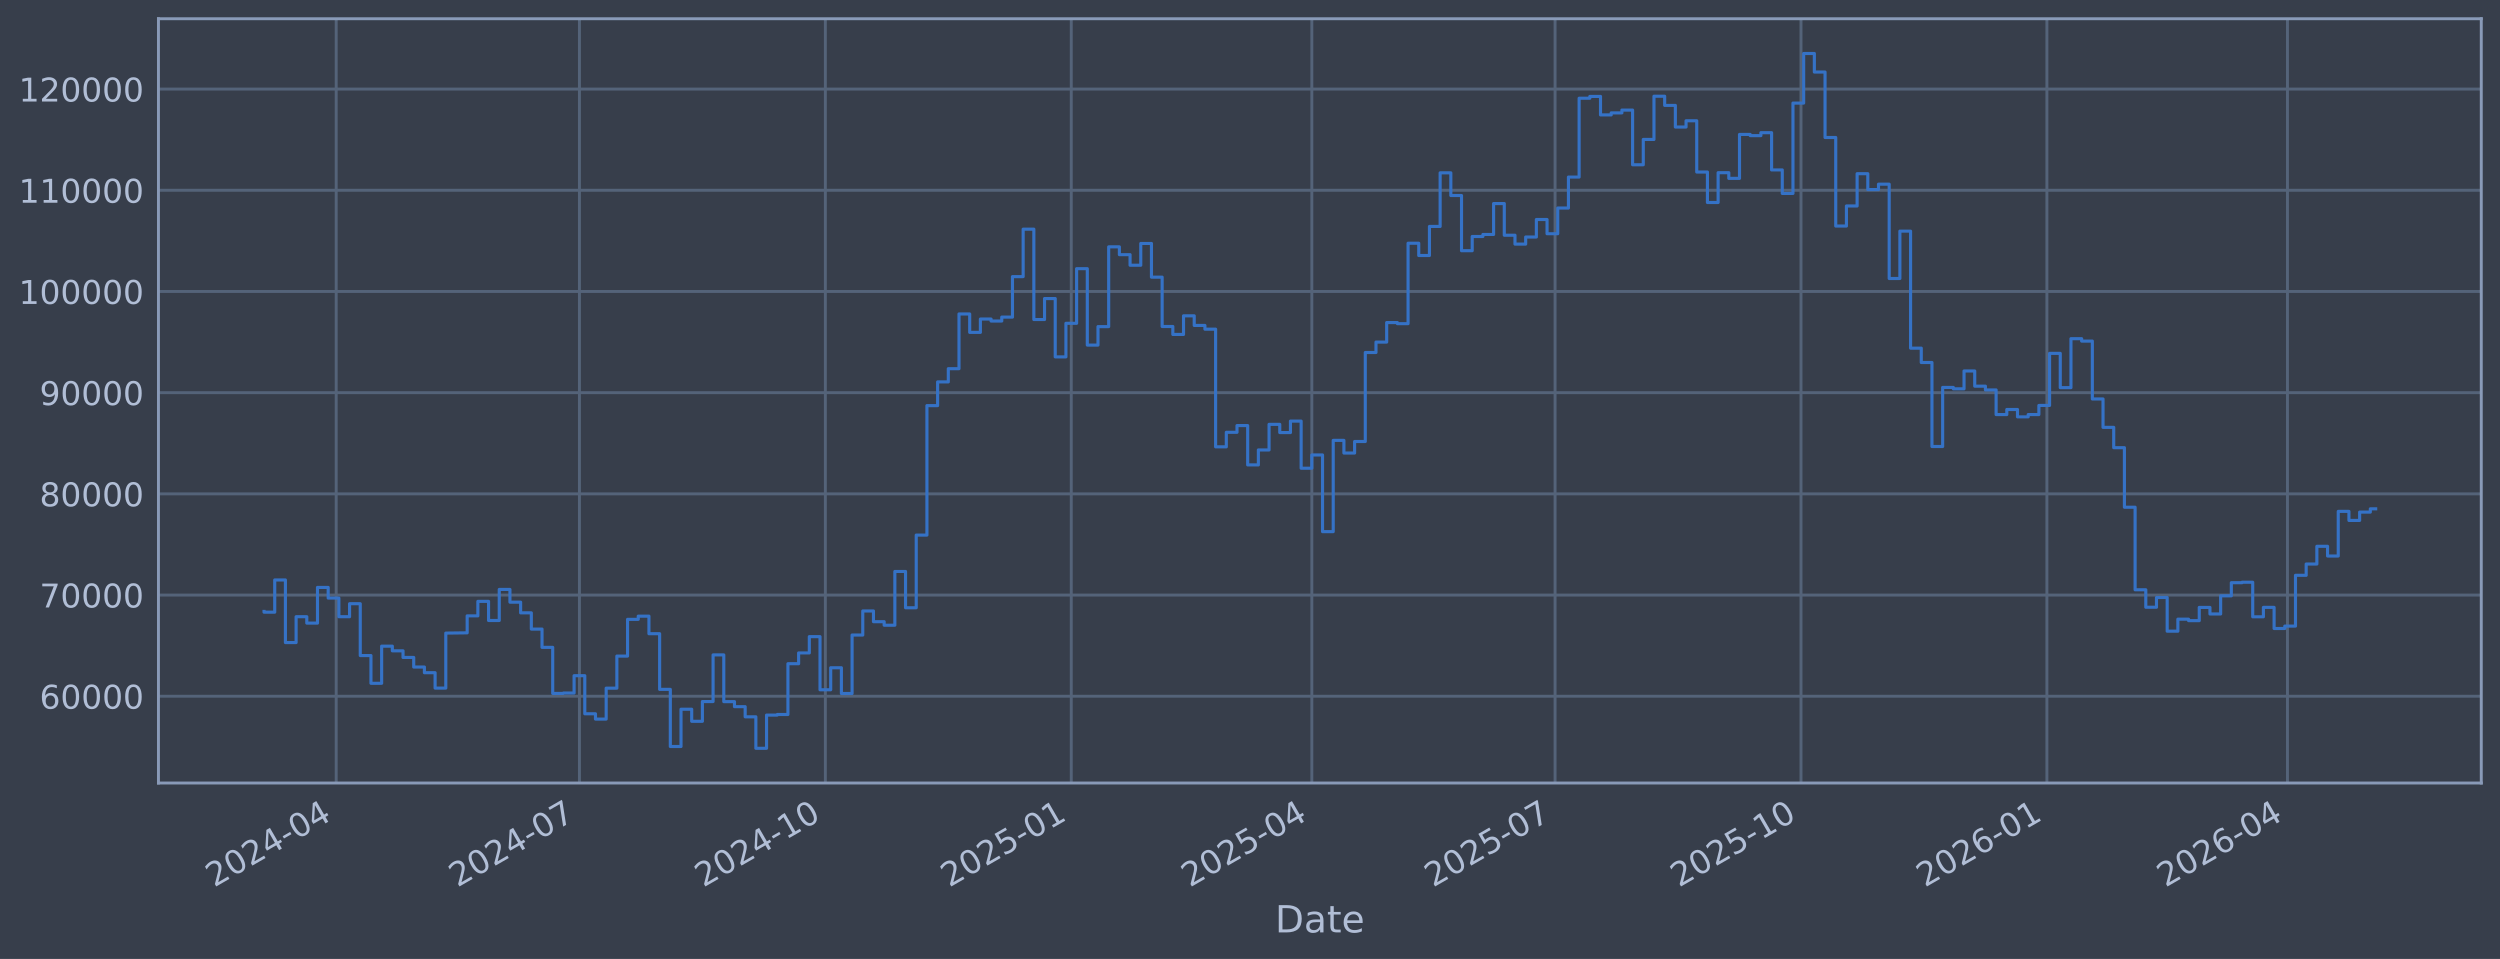
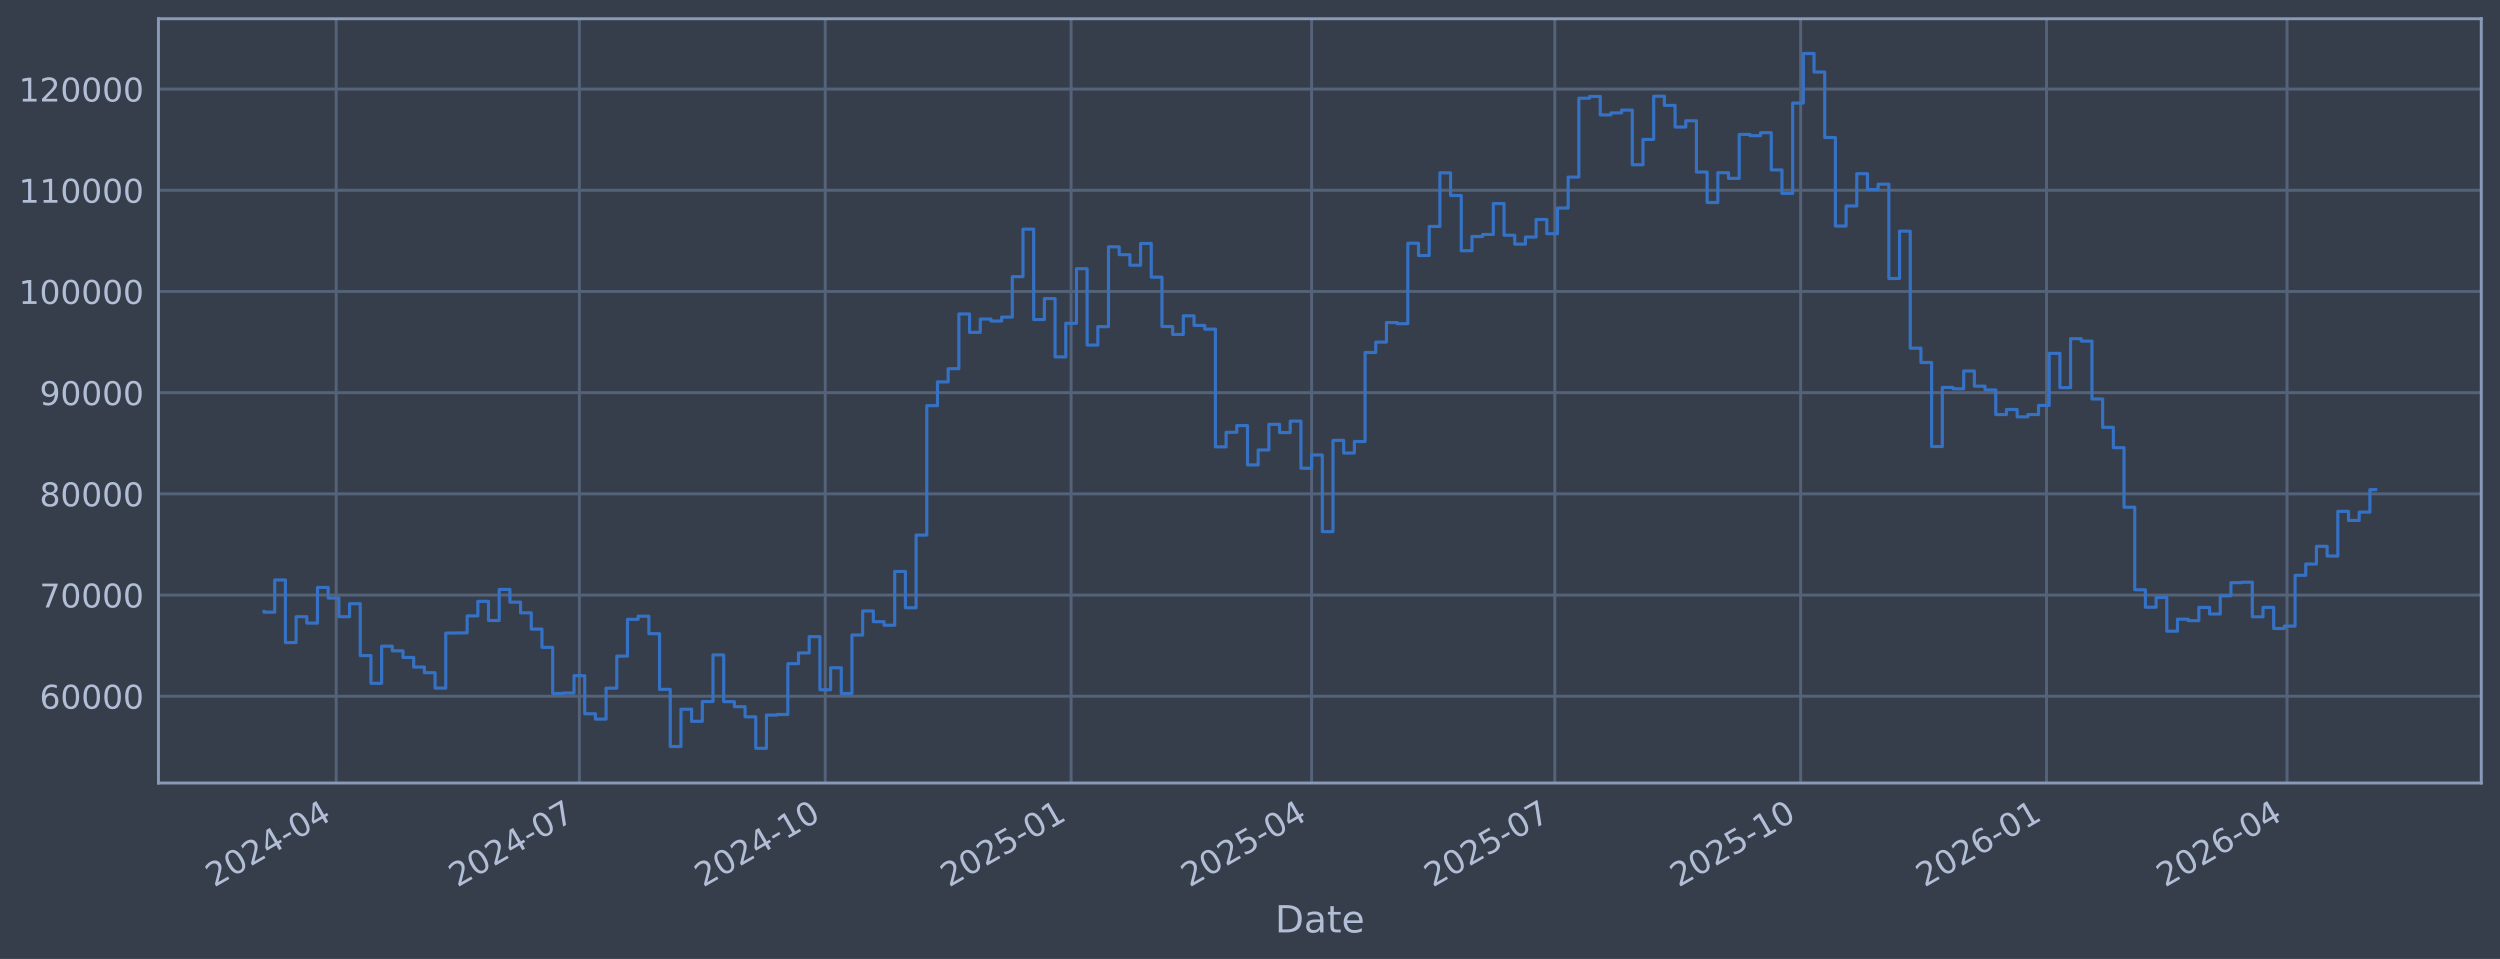
<svg xmlns="http://www.w3.org/2000/svg" xmlns:xlink="http://www.w3.org/1999/xlink" width="960.9pt" height="368.58pt" viewBox="0 0 960.9 368.58" version="1.1">
  <defs>
    <style type="text/css">*{stroke-linejoin: round; stroke-linecap: butt}</style>
  </defs>
  <g id="figure_1">
    <g id="patch_1">
      <path d="M 0 368.58  L 960.9 368.58  L 960.9 0  L 0 0  z " style="fill: #373e4b" />
    </g>
    <g id="axes_1">
      <g id="patch_2">
        <path d="M 60.901 300.96  L 953.701 300.96  L 953.701 7.2  L 60.901 7.2  z " style="fill: #373e4b" />
      </g>
      <g id="matplotlib.axis_1">
        <g id="xtick_1">
          <g id="line2d_1">
-             <path d="M 129.222 300.96  L 129.222 7.2  " clip-path="url(#pebb89514cd)" style="fill: none; stroke: #546379; stroke-width: 1.12; stroke-linecap: square" />
+             <path d="M 129.216 300.96  L 129.216 7.2  " clip-path="url(#p7b67bc33d7)" style="fill: none; stroke: #546379; stroke-width: 1.12; stroke-linecap: square" />
          </g>
          <g id="line2d_2" />
          <g id="text_1">
-             <g style="fill: #b1bed6" transform="translate(82.3183 341.1745) rotate(-30) scale(0.126 -0.126)">
+             <g style="fill: #b1bed6" transform="translate(82.31253 341.1745) rotate(-30) scale(0.126 -0.126)">
              <defs>
                <path id="DejaVuSans-32" d="M 1228 531  L 3431 531  L 3431 0  L 469 0  L 469 531  Q 828 903 1448 1529  Q 2069 2156 2228 2338  Q 2531 2678 2651 2914  Q 2772 3150 2772 3378  Q 2772 3750 2511 3984  Q 2250 4219 1831 4219  Q 1534 4219 1204 4116  Q 875 4013 500 3803  L 500 4441  Q 881 4594 1212 4672  Q 1544 4750 1819 4750  Q 2544 4750 2975 4387  Q 3406 4025 3406 3419  Q 3406 3131 3298 2873  Q 3191 2616 2906 2266  Q 2828 2175 2409 1742  Q 1991 1309 1228 531  z " transform="scale(0.015625)" />
                <path id="DejaVuSans-30" d="M 2034 4250  Q 1547 4250 1301 3770  Q 1056 3291 1056 2328  Q 1056 1369 1301 889  Q 1547 409 2034 409  Q 2525 409 2770 889  Q 3016 1369 3016 2328  Q 3016 3291 2770 3770  Q 2525 4250 2034 4250  z M 2034 4750  Q 2819 4750 3233 4129  Q 3647 3509 3647 2328  Q 3647 1150 3233 529  Q 2819 -91 2034 -91  Q 1250 -91 836 529  Q 422 1150 422 2328  Q 422 3509 836 4129  Q 1250 4750 2034 4750  z " transform="scale(0.015625)" />
                <path id="DejaVuSans-34" d="M 2419 4116  L 825 1625  L 2419 1625  L 2419 4116  z M 2253 4666  L 3047 4666  L 3047 1625  L 3713 1625  L 3713 1100  L 3047 1100  L 3047 0  L 2419 0  L 2419 1100  L 313 1100  L 313 1709  L 2253 4666  z " transform="scale(0.015625)" />
                <path id="DejaVuSans-2d" d="M 313 2009  L 1997 2009  L 1997 1497  L 313 1497  L 313 2009  z " transform="scale(0.015625)" />
              </defs>
              <use xlink:href="#DejaVuSans-32" />
              <use xlink:href="#DejaVuSans-30" transform="translate(63.62305 0)" />
              <use xlink:href="#DejaVuSans-32" transform="translate(127.2461 0)" />
              <use xlink:href="#DejaVuSans-34" transform="translate(190.8691 0)" />
              <use xlink:href="#DejaVuSans-2d" transform="translate(254.4922 0)" />
              <use xlink:href="#DejaVuSans-30" transform="translate(290.5762 0)" />
              <use xlink:href="#DejaVuSans-34" transform="translate(354.1992 0)" />
            </g>
          </g>
        </g>
        <g id="xtick_2">
          <g id="line2d_3">
-             <path d="M 222.713 300.96  L 222.713 7.2  " clip-path="url(#pebb89514cd)" style="fill: none; stroke: #546379; stroke-width: 1.12; stroke-linecap: square" />
+             <path d="M 222.688 300.96  L 222.688 7.2  " clip-path="url(#p7b67bc33d7)" style="fill: none; stroke: #546379; stroke-width: 1.12; stroke-linecap: square" />
          </g>
          <g id="line2d_4" />
          <g id="text_2">
-             <g style="fill: #b1bed6" transform="translate(175.8099 341.1745) rotate(-30) scale(0.126 -0.126)">
+             <g style="fill: #b1bed6" transform="translate(175.7846 341.1745) rotate(-30) scale(0.126 -0.126)">
              <defs>
                <path id="DejaVuSans-37" d="M 525 4666  L 3525 4666  L 3525 4397  L 1831 0  L 1172 0  L 2766 4134  L 525 4134  L 525 4666  z " transform="scale(0.015625)" />
              </defs>
              <use xlink:href="#DejaVuSans-32" />
              <use xlink:href="#DejaVuSans-30" transform="translate(63.62305 0)" />
              <use xlink:href="#DejaVuSans-32" transform="translate(127.2461 0)" />
              <use xlink:href="#DejaVuSans-34" transform="translate(190.8691 0)" />
              <use xlink:href="#DejaVuSans-2d" transform="translate(254.4922 0)" />
              <use xlink:href="#DejaVuSans-30" transform="translate(290.5762 0)" />
              <use xlink:href="#DejaVuSans-37" transform="translate(354.1992 0)" />
            </g>
          </g>
        </g>
        <g id="xtick_3">
          <g id="line2d_5">
-             <path d="M 317.232 300.96  L 317.232 7.2  " clip-path="url(#pebb89514cd)" style="fill: none; stroke: #546379; stroke-width: 1.12; stroke-linecap: square" />
+             <path d="M 317.187 300.96  L 317.187 7.2  " clip-path="url(#p7b67bc33d7)" style="fill: none; stroke: #546379; stroke-width: 1.12; stroke-linecap: square" />
          </g>
          <g id="line2d_6" />
          <g id="text_3">
-             <g style="fill: #b1bed6" transform="translate(270.3288 341.1745) rotate(-30) scale(0.126 -0.126)">
+             <g style="fill: #b1bed6" transform="translate(270.2839 341.1745) rotate(-30) scale(0.126 -0.126)">
              <defs>
                <path id="DejaVuSans-31" d="M 794 531  L 1825 531  L 1825 4091  L 703 3866  L 703 4441  L 1819 4666  L 2450 4666  L 2450 531  L 3481 531  L 3481 0  L 794 0  L 794 531  z " transform="scale(0.015625)" />
              </defs>
              <use xlink:href="#DejaVuSans-32" />
              <use xlink:href="#DejaVuSans-30" transform="translate(63.62305 0)" />
              <use xlink:href="#DejaVuSans-32" transform="translate(127.2461 0)" />
              <use xlink:href="#DejaVuSans-34" transform="translate(190.8691 0)" />
              <use xlink:href="#DejaVuSans-2d" transform="translate(254.4922 0)" />
              <use xlink:href="#DejaVuSans-31" transform="translate(290.5762 0)" />
              <use xlink:href="#DejaVuSans-30" transform="translate(354.1992 0)" />
            </g>
          </g>
        </g>
        <g id="xtick_4">
          <g id="line2d_7">
-             <path d="M 411.751 300.96  L 411.751 7.2  " clip-path="url(#pebb89514cd)" style="fill: none; stroke: #546379; stroke-width: 1.12; stroke-linecap: square" />
+             <path d="M 411.686 300.96  L 411.686 7.2  " clip-path="url(#p7b67bc33d7)" style="fill: none; stroke: #546379; stroke-width: 1.12; stroke-linecap: square" />
          </g>
          <g id="line2d_8" />
          <g id="text_4">
-             <g style="fill: #b1bed6" transform="translate(364.8478 341.1745) rotate(-30) scale(0.126 -0.126)">
+             <g style="fill: #b1bed6" transform="translate(364.7832 341.1745) rotate(-30) scale(0.126 -0.126)">
              <defs>
                <path id="DejaVuSans-35" d="M 691 4666  L 3169 4666  L 3169 4134  L 1269 4134  L 1269 2991  Q 1406 3038 1543 3061  Q 1681 3084 1819 3084  Q 2600 3084 3056 2656  Q 3513 2228 3513 1497  Q 3513 744 3044 326  Q 2575 -91 1722 -91  Q 1428 -91 1123 -41  Q 819 9 494 109  L 494 744  Q 775 591 1075 516  Q 1375 441 1709 441  Q 2250 441 2565 725  Q 2881 1009 2881 1497  Q 2881 1984 2565 2268  Q 2250 2553 1709 2553  Q 1456 2553 1204 2497  Q 953 2441 691 2322  L 691 4666  z " transform="scale(0.015625)" />
              </defs>
              <use xlink:href="#DejaVuSans-32" />
              <use xlink:href="#DejaVuSans-30" transform="translate(63.62305 0)" />
              <use xlink:href="#DejaVuSans-32" transform="translate(127.2461 0)" />
              <use xlink:href="#DejaVuSans-35" transform="translate(190.8691 0)" />
              <use xlink:href="#DejaVuSans-2d" transform="translate(254.4922 0)" />
              <use xlink:href="#DejaVuSans-30" transform="translate(290.5762 0)" />
              <use xlink:href="#DejaVuSans-31" transform="translate(354.1992 0)" />
            </g>
          </g>
        </g>
        <g id="xtick_5">
          <g id="line2d_9">
-             <path d="M 504.215 300.96  L 504.215 7.2  " clip-path="url(#pebb89514cd)" style="fill: none; stroke: #546379; stroke-width: 1.12; stroke-linecap: square" />
+             <path d="M 504.131 300.96  L 504.131 7.2  " clip-path="url(#p7b67bc33d7)" style="fill: none; stroke: #546379; stroke-width: 1.12; stroke-linecap: square" />
          </g>
          <g id="line2d_10" />
          <g id="text_5">
-             <g style="fill: #b1bed6" transform="translate(457.3119 341.1745) rotate(-30) scale(0.126 -0.126)">
+             <g style="fill: #b1bed6" transform="translate(457.2281 341.1745) rotate(-30) scale(0.126 -0.126)">
              <use xlink:href="#DejaVuSans-32" />
              <use xlink:href="#DejaVuSans-30" transform="translate(63.62305 0)" />
              <use xlink:href="#DejaVuSans-32" transform="translate(127.2461 0)" />
              <use xlink:href="#DejaVuSans-35" transform="translate(190.8691 0)" />
              <use xlink:href="#DejaVuSans-2d" transform="translate(254.4922 0)" />
              <use xlink:href="#DejaVuSans-30" transform="translate(290.5762 0)" />
              <use xlink:href="#DejaVuSans-34" transform="translate(354.1992 0)" />
            </g>
          </g>
        </g>
        <g id="xtick_6">
          <g id="line2d_11">
-             <path d="M 597.707 300.96  L 597.707 7.2  " clip-path="url(#pebb89514cd)" style="fill: none; stroke: #546379; stroke-width: 1.12; stroke-linecap: square" />
+             <path d="M 597.604 300.96  L 597.604 7.2  " clip-path="url(#p7b67bc33d7)" style="fill: none; stroke: #546379; stroke-width: 1.12; stroke-linecap: square" />
          </g>
          <g id="line2d_12" />
          <g id="text_6">
-             <g style="fill: #b1bed6" transform="translate(550.8035 341.1745) rotate(-30) scale(0.126 -0.126)">
+             <g style="fill: #b1bed6" transform="translate(550.7002 341.1745) rotate(-30) scale(0.126 -0.126)">
              <use xlink:href="#DejaVuSans-32" />
              <use xlink:href="#DejaVuSans-30" transform="translate(63.62305 0)" />
              <use xlink:href="#DejaVuSans-32" transform="translate(127.2461 0)" />
              <use xlink:href="#DejaVuSans-35" transform="translate(190.8691 0)" />
              <use xlink:href="#DejaVuSans-2d" transform="translate(254.4922 0)" />
              <use xlink:href="#DejaVuSans-30" transform="translate(290.5762 0)" />
              <use xlink:href="#DejaVuSans-37" transform="translate(354.1992 0)" />
            </g>
          </g>
        </g>
        <g id="xtick_7">
          <g id="line2d_13">
-             <path d="M 692.226 300.96  L 692.226 7.2  " clip-path="url(#pebb89514cd)" style="fill: none; stroke: #546379; stroke-width: 1.12; stroke-linecap: square" />
+             <path d="M 692.103 300.96  L 692.103 7.2  " clip-path="url(#p7b67bc33d7)" style="fill: none; stroke: #546379; stroke-width: 1.12; stroke-linecap: square" />
          </g>
          <g id="line2d_14" />
          <g id="text_7">
-             <g style="fill: #b1bed6" transform="translate(645.3225 341.1745) rotate(-30) scale(0.126 -0.126)">
+             <g style="fill: #b1bed6" transform="translate(645.1995 341.1745) rotate(-30) scale(0.126 -0.126)">
              <use xlink:href="#DejaVuSans-32" />
              <use xlink:href="#DejaVuSans-30" transform="translate(63.62305 0)" />
              <use xlink:href="#DejaVuSans-32" transform="translate(127.2461 0)" />
              <use xlink:href="#DejaVuSans-35" transform="translate(190.8691 0)" />
              <use xlink:href="#DejaVuSans-2d" transform="translate(254.4922 0)" />
              <use xlink:href="#DejaVuSans-31" transform="translate(290.5762 0)" />
              <use xlink:href="#DejaVuSans-30" transform="translate(354.1992 0)" />
            </g>
          </g>
        </g>
        <g id="xtick_8">
          <g id="line2d_15">
-             <path d="M 786.745 300.96  L 786.745 7.2  " clip-path="url(#pebb89514cd)" style="fill: none; stroke: #546379; stroke-width: 1.12; stroke-linecap: square" />
+             <path d="M 786.602 300.96  L 786.602 7.2  " clip-path="url(#p7b67bc33d7)" style="fill: none; stroke: #546379; stroke-width: 1.12; stroke-linecap: square" />
          </g>
          <g id="line2d_16" />
          <g id="text_8">
-             <g style="fill: #b1bed6" transform="translate(739.8414 341.1745) rotate(-30) scale(0.126 -0.126)">
+             <g style="fill: #b1bed6" transform="translate(739.6988 341.1745) rotate(-30) scale(0.126 -0.126)">
              <defs>
                <path id="DejaVuSans-36" d="M 2113 2584  Q 1688 2584 1439 2293  Q 1191 2003 1191 1497  Q 1191 994 1439 701  Q 1688 409 2113 409  Q 2538 409 2786 701  Q 3034 994 3034 1497  Q 3034 2003 2786 2293  Q 2538 2584 2113 2584  z M 3366 4563  L 3366 3988  Q 3128 4100 2886 4159  Q 2644 4219 2406 4219  Q 1781 4219 1451 3797  Q 1122 3375 1075 2522  Q 1259 2794 1537 2939  Q 1816 3084 2150 3084  Q 2853 3084 3261 2657  Q 3669 2231 3669 1497  Q 3669 778 3244 343  Q 2819 -91 2113 -91  Q 1303 -91 875 529  Q 447 1150 447 2328  Q 447 3434 972 4092  Q 1497 4750 2381 4750  Q 2619 4750 2861 4703  Q 3103 4656 3366 4563  z " transform="scale(0.015625)" />
              </defs>
              <use xlink:href="#DejaVuSans-32" />
              <use xlink:href="#DejaVuSans-30" transform="translate(63.62305 0)" />
              <use xlink:href="#DejaVuSans-32" transform="translate(127.2461 0)" />
              <use xlink:href="#DejaVuSans-36" transform="translate(190.8691 0)" />
              <use xlink:href="#DejaVuSans-2d" transform="translate(254.4922 0)" />
              <use xlink:href="#DejaVuSans-30" transform="translate(290.5762 0)" />
              <use xlink:href="#DejaVuSans-31" transform="translate(354.1992 0)" />
            </g>
          </g>
        </g>
        <g id="xtick_9">
          <g id="line2d_17">
-             <path d="M 879.209 300.96  L 879.209 7.2  " clip-path="url(#pebb89514cd)" style="fill: none; stroke: #546379; stroke-width: 1.12; stroke-linecap: square" />
+             <path d="M 879.047 300.96  L 879.047 7.2  " clip-path="url(#p7b67bc33d7)" style="fill: none; stroke: #546379; stroke-width: 1.12; stroke-linecap: square" />
          </g>
          <g id="line2d_18" />
          <g id="text_9">
-             <g style="fill: #b1bed6" transform="translate(832.3056 341.1745) rotate(-30) scale(0.126 -0.126)">
+             <g style="fill: #b1bed6" transform="translate(832.1437 341.1745) rotate(-30) scale(0.126 -0.126)">
              <use xlink:href="#DejaVuSans-32" />
              <use xlink:href="#DejaVuSans-30" transform="translate(63.62305 0)" />
              <use xlink:href="#DejaVuSans-32" transform="translate(127.2461 0)" />
              <use xlink:href="#DejaVuSans-36" transform="translate(190.8691 0)" />
              <use xlink:href="#DejaVuSans-2d" transform="translate(254.4922 0)" />
              <use xlink:href="#DejaVuSans-30" transform="translate(290.5762 0)" />
              <use xlink:href="#DejaVuSans-34" transform="translate(354.1992 0)" />
            </g>
          </g>
        </g>
        <g id="text_10">
          <g style="fill: #b1bed6" transform="translate(490.0914 358.3856) scale(0.144 -0.144)">
            <defs>
              <path id="DejaVuSans-44" d="M 1259 4147  L 1259 519  L 2022 519  Q 2988 519 3436 956  Q 3884 1394 3884 2338  Q 3884 3275 3436 3711  Q 2988 4147 2022 4147  L 1259 4147  z M 628 4666  L 1925 4666  Q 3281 4666 3915 4102  Q 4550 3538 4550 2338  Q 4550 1131 3912 565  Q 3275 0 1925 0  L 628 0  L 628 4666  z " transform="scale(0.015625)" />
              <path id="DejaVuSans-61" d="M 2194 1759  Q 1497 1759 1228 1600  Q 959 1441 959 1056  Q 959 750 1161 570  Q 1363 391 1709 391  Q 2188 391 2477 730  Q 2766 1069 2766 1631  L 2766 1759  L 2194 1759  z M 3341 1997  L 3341 0  L 2766 0  L 2766 531  Q 2569 213 2275 61  Q 1981 -91 1556 -91  Q 1019 -91 701 211  Q 384 513 384 1019  Q 384 1609 779 1909  Q 1175 2209 1959 2209  L 2766 2209  L 2766 2266  Q 2766 2663 2505 2880  Q 2244 3097 1772 3097  Q 1472 3097 1187 3025  Q 903 2953 641 2809  L 641 3341  Q 956 3463 1253 3523  Q 1550 3584 1831 3584  Q 2591 3584 2966 3190  Q 3341 2797 3341 1997  z " transform="scale(0.015625)" />
              <path id="DejaVuSans-74" d="M 1172 4494  L 1172 3500  L 2356 3500  L 2356 3053  L 1172 3053  L 1172 1153  Q 1172 725 1289 603  Q 1406 481 1766 481  L 2356 481  L 2356 0  L 1766 0  Q 1100 0 847 248  Q 594 497 594 1153  L 594 3053  L 172 3053  L 172 3500  L 594 3500  L 594 4494  L 1172 4494  z " transform="scale(0.015625)" />
              <path id="DejaVuSans-65" d="M 3597 1894  L 3597 1613  L 953 1613  Q 991 1019 1311 708  Q 1631 397 2203 397  Q 2534 397 2845 478  Q 3156 559 3463 722  L 3463 178  Q 3153 47 2828 -22  Q 2503 -91 2169 -91  Q 1331 -91 842 396  Q 353 884 353 1716  Q 353 2575 817 3079  Q 1281 3584 2069 3584  Q 2775 3584 3186 3129  Q 3597 2675 3597 1894  z M 3022 2063  Q 3016 2534 2758 2815  Q 2500 3097 2075 3097  Q 1594 3097 1305 2825  Q 1016 2553 972 2059  L 3022 2063  z " transform="scale(0.015625)" />
            </defs>
            <use xlink:href="#DejaVuSans-44" />
            <use xlink:href="#DejaVuSans-61" transform="translate(77.00195 0)" />
            <use xlink:href="#DejaVuSans-74" transform="translate(138.2812 0)" />
            <use xlink:href="#DejaVuSans-65" transform="translate(177.4902 0)" />
          </g>
        </g>
      </g>
      <g id="matplotlib.axis_2">
        <g id="ytick_1">
          <g id="line2d_19">
-             <path d="M 60.901 267.605  L 953.701 267.605  " clip-path="url(#pebb89514cd)" style="fill: none; stroke: #546379; stroke-width: 1.12; stroke-linecap: square" />
+             <path d="M 60.901 267.605  L 953.701 267.605  " clip-path="url(#p7b67bc33d7)" style="fill: none; stroke: #546379; stroke-width: 1.12; stroke-linecap: square" />
          </g>
          <g id="line2d_20" />
          <g id="text_11">
            <g style="fill: #b1bed6" transform="translate(15.21675 272.3918) scale(0.126 -0.126)">
              <use xlink:href="#DejaVuSans-36" />
              <use xlink:href="#DejaVuSans-30" transform="translate(63.62305 0)" />
              <use xlink:href="#DejaVuSans-30" transform="translate(127.2461 0)" />
              <use xlink:href="#DejaVuSans-30" transform="translate(190.8691 0)" />
              <use xlink:href="#DejaVuSans-30" transform="translate(254.4922 0)" />
            </g>
          </g>
        </g>
        <g id="ytick_2">
          <g id="line2d_21">
-             <path d="M 60.901 228.711  L 953.701 228.711  " clip-path="url(#pebb89514cd)" style="fill: none; stroke: #546379; stroke-width: 1.12; stroke-linecap: square" />
+             <path d="M 60.901 228.711  L 953.701 228.711  " clip-path="url(#p7b67bc33d7)" style="fill: none; stroke: #546379; stroke-width: 1.12; stroke-linecap: square" />
          </g>
          <g id="line2d_22" />
          <g id="text_12">
            <g style="fill: #b1bed6" transform="translate(15.21675 233.4979) scale(0.126 -0.126)">
              <use xlink:href="#DejaVuSans-37" />
              <use xlink:href="#DejaVuSans-30" transform="translate(63.62305 0)" />
              <use xlink:href="#DejaVuSans-30" transform="translate(127.2461 0)" />
              <use xlink:href="#DejaVuSans-30" transform="translate(190.8691 0)" />
              <use xlink:href="#DejaVuSans-30" transform="translate(254.4922 0)" />
            </g>
          </g>
        </g>
        <g id="ytick_3">
          <g id="line2d_23">
-             <path d="M 60.901 189.817  L 953.701 189.817  " clip-path="url(#pebb89514cd)" style="fill: none; stroke: #546379; stroke-width: 1.12; stroke-linecap: square" />
+             <path d="M 60.901 189.817  L 953.701 189.817  " clip-path="url(#p7b67bc33d7)" style="fill: none; stroke: #546379; stroke-width: 1.12; stroke-linecap: square" />
          </g>
          <g id="line2d_24" />
          <g id="text_13">
            <g style="fill: #b1bed6" transform="translate(15.21675 194.604) scale(0.126 -0.126)">
              <defs>
                <path id="DejaVuSans-38" d="M 2034 2216  Q 1584 2216 1326 1975  Q 1069 1734 1069 1313  Q 1069 891 1326 650  Q 1584 409 2034 409  Q 2484 409 2743 651  Q 3003 894 3003 1313  Q 3003 1734 2745 1975  Q 2488 2216 2034 2216  z M 1403 2484  Q 997 2584 770 2862  Q 544 3141 544 3541  Q 544 4100 942 4425  Q 1341 4750 2034 4750  Q 2731 4750 3128 4425  Q 3525 4100 3525 3541  Q 3525 3141 3298 2862  Q 3072 2584 2669 2484  Q 3125 2378 3379 2068  Q 3634 1759 3634 1313  Q 3634 634 3220 271  Q 2806 -91 2034 -91  Q 1263 -91 848 271  Q 434 634 434 1313  Q 434 1759 690 2068  Q 947 2378 1403 2484  z M 1172 3481  Q 1172 3119 1398 2916  Q 1625 2713 2034 2713  Q 2441 2713 2670 2916  Q 2900 3119 2900 3481  Q 2900 3844 2670 4047  Q 2441 4250 2034 4250  Q 1625 4250 1398 4047  Q 1172 3844 1172 3481  z " transform="scale(0.015625)" />
              </defs>
              <use xlink:href="#DejaVuSans-38" />
              <use xlink:href="#DejaVuSans-30" transform="translate(63.62305 0)" />
              <use xlink:href="#DejaVuSans-30" transform="translate(127.2461 0)" />
              <use xlink:href="#DejaVuSans-30" transform="translate(190.8691 0)" />
              <use xlink:href="#DejaVuSans-30" transform="translate(254.4922 0)" />
            </g>
          </g>
        </g>
        <g id="ytick_4">
          <g id="line2d_25">
-             <path d="M 60.901 150.923  L 953.701 150.923  " clip-path="url(#pebb89514cd)" style="fill: none; stroke: #546379; stroke-width: 1.12; stroke-linecap: square" />
+             <path d="M 60.901 150.923  L 953.701 150.923  " clip-path="url(#p7b67bc33d7)" style="fill: none; stroke: #546379; stroke-width: 1.12; stroke-linecap: square" />
          </g>
          <g id="line2d_26" />
          <g id="text_14">
            <g style="fill: #b1bed6" transform="translate(15.21675 155.7101) scale(0.126 -0.126)">
              <defs>
                <path id="DejaVuSans-39" d="M 703 97  L 703 672  Q 941 559 1184 500  Q 1428 441 1663 441  Q 2288 441 2617 861  Q 2947 1281 2994 2138  Q 2813 1869 2534 1725  Q 2256 1581 1919 1581  Q 1219 1581 811 2004  Q 403 2428 403 3163  Q 403 3881 828 4315  Q 1253 4750 1959 4750  Q 2769 4750 3195 4129  Q 3622 3509 3622 2328  Q 3622 1225 3098 567  Q 2575 -91 1691 -91  Q 1453 -91 1209 -44  Q 966 3 703 97  z M 1959 2075  Q 2384 2075 2632 2365  Q 2881 2656 2881 3163  Q 2881 3666 2632 3958  Q 2384 4250 1959 4250  Q 1534 4250 1286 3958  Q 1038 3666 1038 3163  Q 1038 2656 1286 2365  Q 1534 2075 1959 2075  z " transform="scale(0.015625)" />
              </defs>
              <use xlink:href="#DejaVuSans-39" />
              <use xlink:href="#DejaVuSans-30" transform="translate(63.62305 0)" />
              <use xlink:href="#DejaVuSans-30" transform="translate(127.2461 0)" />
              <use xlink:href="#DejaVuSans-30" transform="translate(190.8691 0)" />
              <use xlink:href="#DejaVuSans-30" transform="translate(254.4922 0)" />
            </g>
          </g>
        </g>
        <g id="ytick_5">
          <g id="line2d_27">
-             <path d="M 60.901 112.029  L 953.701 112.029  " clip-path="url(#pebb89514cd)" style="fill: none; stroke: #546379; stroke-width: 1.12; stroke-linecap: square" />
+             <path d="M 60.901 112.029  L 953.701 112.029  " clip-path="url(#p7b67bc33d7)" style="fill: none; stroke: #546379; stroke-width: 1.12; stroke-linecap: square" />
          </g>
          <g id="line2d_28" />
          <g id="text_15">
            <g style="fill: #b1bed6" transform="translate(7.2 116.8162) scale(0.126 -0.126)">
              <use xlink:href="#DejaVuSans-31" />
              <use xlink:href="#DejaVuSans-30" transform="translate(63.62305 0)" />
              <use xlink:href="#DejaVuSans-30" transform="translate(127.2461 0)" />
              <use xlink:href="#DejaVuSans-30" transform="translate(190.8691 0)" />
              <use xlink:href="#DejaVuSans-30" transform="translate(254.4922 0)" />
              <use xlink:href="#DejaVuSans-30" transform="translate(318.1152 0)" />
            </g>
          </g>
        </g>
        <g id="ytick_6">
          <g id="line2d_29">
-             <path d="M 60.901 73.135  L 953.701 73.135  " clip-path="url(#pebb89514cd)" style="fill: none; stroke: #546379; stroke-width: 1.12; stroke-linecap: square" />
+             <path d="M 60.901 73.135  L 953.701 73.135  " clip-path="url(#p7b67bc33d7)" style="fill: none; stroke: #546379; stroke-width: 1.12; stroke-linecap: square" />
          </g>
          <g id="line2d_30" />
          <g id="text_16">
            <g style="fill: #b1bed6" transform="translate(7.2 77.92225) scale(0.126 -0.126)">
              <use xlink:href="#DejaVuSans-31" />
              <use xlink:href="#DejaVuSans-31" transform="translate(63.62305 0)" />
              <use xlink:href="#DejaVuSans-30" transform="translate(127.2461 0)" />
              <use xlink:href="#DejaVuSans-30" transform="translate(190.8691 0)" />
              <use xlink:href="#DejaVuSans-30" transform="translate(254.4922 0)" />
              <use xlink:href="#DejaVuSans-30" transform="translate(318.1152 0)" />
            </g>
          </g>
        </g>
        <g id="ytick_7">
          <g id="line2d_31">
-             <path d="M 60.901 34.241  L 953.701 34.241  " clip-path="url(#pebb89514cd)" style="fill: none; stroke: #546379; stroke-width: 1.12; stroke-linecap: square" />
+             <path d="M 60.901 34.241  L 953.701 34.241  " clip-path="url(#p7b67bc33d7)" style="fill: none; stroke: #546379; stroke-width: 1.12; stroke-linecap: square" />
          </g>
          <g id="line2d_32" />
          <g id="text_17">
            <g style="fill: #b1bed6" transform="translate(7.2 39.02834) scale(0.126 -0.126)">
              <use xlink:href="#DejaVuSans-31" />
              <use xlink:href="#DejaVuSans-32" transform="translate(63.62305 0)" />
              <use xlink:href="#DejaVuSans-30" transform="translate(127.2461 0)" />
              <use xlink:href="#DejaVuSans-30" transform="translate(190.8691 0)" />
              <use xlink:href="#DejaVuSans-30" transform="translate(254.4922 0)" />
              <use xlink:href="#DejaVuSans-30" transform="translate(318.1152 0)" />
            </g>
          </g>
        </g>
      </g>
      <g id="line2d_33">
-         <path d="M 101.482 235.021  L 101.482 235.296  L 105.592 235.296  L 105.592 222.919  L 109.701 222.919  L 109.701 246.977  L 113.811 246.977  L 113.811 237.045  L 117.92 237.045  L 117.92 239.499  L 122.03 239.499  L 122.03 225.776  L 126.139 225.776  L 126.139 229.873  L 130.249 229.873  L 130.249 237.044  L 134.358 237.044  L 134.358 232.049  L 138.468 232.049  L 138.468 251.97  L 142.578 251.97  L 142.578 262.624  L 146.687 262.624  L 146.687 248.353  L 150.797 248.353  L 150.797 250.156  L 154.906 250.156  L 154.906 252.698  L 159.016 252.698  L 159.016 256.383  L 163.125 256.383  L 163.125 258.568  L 167.235 258.568  L 167.235 264.471  L 171.344 264.471  L 171.344 243.338  L 179.563 243.234  L 179.563 236.714  L 183.673 236.714  L 183.673 231.145  L 187.782 231.145  L 187.782 238.493  L 191.892 238.493  L 191.892 226.559  L 196.001 226.559  L 196.001 231.442  L 200.111 231.442  L 200.111 235.557  L 204.22 235.557  L 204.22 241.791  L 208.33 241.791  L 208.33 248.818  L 212.439 248.818  L 212.439 266.518  L 216.549 266.518  L 216.549 266.377  L 220.658 266.377  L 220.658 259.716  L 224.768 259.716  L 224.768 274.352  L 228.877 274.352  L 228.877 276.383  L 232.987 276.383  L 232.987 264.5  L 237.096 264.5  L 237.096 252.169  L 241.206 252.169  L 241.206 238.056  L 245.315 238.056  L 245.315 236.821  L 249.425 236.821  L 249.425 243.568  L 253.535 243.568  L 253.535 264.973  L 257.644 264.973  L 257.644 286.922  L 261.754 286.922  L 261.754 272.595  L 265.863 272.595  L 265.863 277.237  L 269.973 277.237  L 269.973 269.643  L 274.082 269.643  L 274.082 251.728  L 278.192 251.728  L 278.192 269.679  L 282.301 269.679  L 282.301 271.615  L 286.411 271.615  L 286.411 275.513  L 290.52 275.513  L 290.52 287.607  L 294.63 287.607  L 294.63 274.853  L 298.739 274.853  L 298.739 274.625  L 302.849 274.625  L 302.849 255.107  L 306.958 255.107  L 306.958 250.962  L 311.068 250.962  L 311.068 244.702  L 315.177 244.702  L 315.177 265.118  L 319.287 265.118  L 319.287 256.656  L 323.396 256.656  L 323.396 266.558  L 327.506 266.558  L 327.506 244.08  L 331.615 244.08  L 331.615 234.832  L 335.725 234.832  L 335.725 238.947  L 339.834 238.947  L 339.834 240.306  L 343.944 240.306  L 343.944 219.649  L 348.053 219.649  L 348.053 233.595  L 352.163 233.595  L 352.163 205.661  L 356.273 205.661  L 356.273 155.902  L 360.382 155.902  L 360.382 146.788  L 364.492 146.788  L 364.492 141.707  L 368.601 141.707  L 368.601 120.675  L 372.711 120.675  L 372.711 127.754  L 376.82 127.754  L 376.82 122.633  L 380.93 122.633  L 380.93 123.388  L 385.039 123.388  L 385.039 121.887  L 389.149 121.887  L 389.149 106.321  L 393.258 106.321  L 393.258 88.086  L 397.368 88.086  L 397.368 122.816  L 401.477 122.816  L 401.477 114.751  L 405.587 114.751  L 405.587 137.169  L 409.696 137.169  L 409.696 124.267  L 413.806 124.267  L 413.806 103.265  L 417.915 103.265  L 417.915 132.633  L 422.025 132.633  L 422.025 125.536  L 426.134 125.536  L 426.134 94.881  L 430.244 94.881  L 430.244 97.883  L 434.353 97.883  L 434.353 101.945  L 438.463 101.945  L 438.463 93.578  L 442.572 93.578  L 442.572 106.527  L 446.682 106.527  L 446.682 125.484  L 450.791 125.484  L 450.791 128.551  L 454.901 128.551  L 454.901 121.388  L 459.011 121.388  L 459.011 125.087  L 463.12 125.087  L 463.12 126.518  L 467.23 126.518  L 467.23 171.747  L 471.339 171.747  L 471.339 166.163  L 475.449 166.163  L 475.449 163.581  L 479.558 163.581  L 479.558 178.696  L 483.668 178.696  L 483.668 172.939  L 487.777 172.939  L 487.777 163.106  L 491.887 163.106  L 491.887 166.259  L 495.996 166.259  L 495.996 161.861  L 500.106 161.861  L 500.106 179.972  L 504.215 179.972  L 504.215 174.874  L 508.325 174.874  L 508.325 204.338  L 512.434 204.338  L 512.434 169.268  L 516.544 169.268  L 516.544 174.129  L 520.653 174.129  L 520.653 169.699  L 524.763 169.699  L 524.763 135.479  L 528.872 135.479  L 528.872 131.483  L 532.982 131.483  L 532.982 123.981  L 537.091 123.981  L 537.091 124.404  L 541.201 124.404  L 541.201 93.491  L 545.31 93.491  L 545.31 98.213  L 549.42 98.213  L 549.42 87.041  L 553.529 87.041  L 553.529 66.437  L 557.639 66.437  L 557.639 75.153  L 561.748 75.153  L 561.748 96.364  L 565.858 96.364  L 565.858 90.892  L 569.968 90.892  L 569.968 90.12  L 574.077 90.12  L 574.077 78.236  L 578.187 78.236  L 578.187 90.409  L 582.296 90.409  L 582.296 93.825  L 586.406 93.825  L 586.406 91.103  L 590.515 91.103  L 590.515 84.374  L 594.625 84.374  L 594.625 89.837  L 598.734 89.837  L 598.734 79.968  L 602.844 79.968  L 602.844 68.059  L 606.953 68.059  L 606.953 37.76  L 611.063 37.76  L 611.063 37.054  L 615.172 37.054  L 615.172 44.172  L 619.282 44.172  L 619.282 43.388  L 623.391 43.388  L 623.391 42.31  L 627.501 42.31  L 627.501 63.327  L 631.61 63.327  L 631.61 53.593  L 635.72 53.593  L 635.72 36.982  L 639.829 36.982  L 639.829 40.511  L 643.939 40.511  L 643.939 48.822  L 648.048 48.822  L 648.048 46.427  L 652.158 46.427  L 652.158 66.121  L 656.267 66.121  L 656.267 77.838  L 660.377 77.838  L 660.377 66.377  L 664.486 66.377  L 664.486 68.563  L 668.596 68.563  L 668.596 51.675  L 672.706 51.675  L 672.706 52.123  L 676.815 52.123  L 676.815 50.999  L 680.925 50.999  L 680.925 65.316  L 685.034 65.316  L 685.034 74.345  L 689.144 74.345  L 689.144 39.618  L 693.253 39.618  L 693.253 20.553  L 697.363 20.553  L 697.363 27.69  L 701.472 27.69  L 701.472 52.846  L 705.582 52.846  L 705.582 86.88  L 709.691 86.88  L 709.691 79.171  L 713.801 79.171  L 713.801 66.766  L 717.91 66.766  L 717.91 72.869  L 722.02 72.869  L 722.02 70.794  L 726.129 70.794  L 726.129 107.041  L 730.239 107.041  L 730.239 88.839  L 734.348 88.839  L 734.348 133.813  L 738.458 133.813  L 738.458 139.336  L 742.567 139.336  L 742.567 171.624  L 746.677 171.624  L 746.677 148.91  L 750.786 148.91  L 750.786 149.459  L 754.896 149.459  L 754.896 142.592  L 759.005 142.592  L 759.005 148.42  L 763.115 148.42  L 763.115 149.875  L 767.224 149.875  L 767.224 159.342  L 771.334 159.342  L 771.334 157.39  L 775.444 157.39  L 775.444 160.227  L 779.553 160.227  L 779.553 159.343  L 783.663 159.343  L 783.663 155.843  L 787.772 155.843  L 787.772 135.823  L 791.882 135.823  L 791.882 148.995  L 795.991 148.995  L 795.991 130.178  L 800.101 130.178  L 800.101 131.095  L 804.21 131.095  L 804.21 153.355  L 808.32 153.355  L 808.32 164.26  L 812.429 164.26  L 812.429 172.068  L 816.539 172.068  L 816.539 194.952  L 820.648 194.952  L 820.648 226.687  L 824.758 226.687  L 824.758 233.401  L 828.867 233.401  L 828.867 229.665  L 832.977 229.665  L 832.977 242.605  L 837.086 242.605  L 837.086 237.987  L 841.196 237.987  L 841.196 238.548  L 845.305 238.548  L 845.305 233.472  L 849.415 233.472  L 849.415 235.99  L 853.524 235.99  L 853.524 229.013  L 857.634 229.013  L 857.634 223.971  L 861.743 223.971  L 861.743 223.797  L 865.853 223.797  L 865.853 237.074  L 869.962 237.074  L 869.962 233.458  L 874.072 233.458  L 874.072 241.567  L 878.181 241.567  L 878.181 240.645  L 882.291 240.645  L 882.291 221.128  L 886.401 221.128  L 886.401 216.789  L 890.51 216.789  L 890.51 209.984  L 894.62 209.984  L 894.62 213.709  L 898.729 213.709  L 898.729 196.559  L 902.839 196.559  L 902.839 200.033  L 906.948 200.033  L 906.948 196.834  L 911.058 196.834  L 911.058 195.574  L 913.119 195.574  L 913.119 195.574  " clip-path="url(#pebb89514cd)" style="fill: none; stroke: #3572c6; stroke-width: 1.2; stroke-linecap: square" />
+         <path d="M 101.482 235.021  L 101.482 235.296  L 105.591 235.296  L 105.591 222.919  L 109.7 222.919  L 109.7 246.977  L 113.808 246.977  L 113.808 237.045  L 117.917 237.045  L 117.917 239.499  L 122.026 239.499  L 122.026 225.776  L 126.134 225.776  L 126.134 229.873  L 130.243 229.873  L 130.243 237.044  L 134.352 237.044  L 134.352 232.049  L 138.46 232.049  L 138.46 251.97  L 142.569 251.97  L 142.569 262.624  L 146.678 262.624  L 146.678 248.353  L 150.786 248.353  L 150.786 250.156  L 154.895 250.156  L 154.895 252.698  L 159.004 252.698  L 159.004 256.383  L 163.112 256.383  L 163.112 258.568  L 167.221 258.568  L 167.221 264.471  L 171.33 264.471  L 171.33 243.338  L 179.547 243.234  L 179.547 236.714  L 183.656 236.714  L 183.656 231.145  L 187.764 231.145  L 187.764 238.493  L 191.873 238.493  L 191.873 226.559  L 195.982 226.559  L 195.982 231.442  L 200.09 231.442  L 200.09 235.557  L 204.199 235.557  L 204.199 241.791  L 208.308 241.791  L 208.308 248.818  L 212.416 248.818  L 212.416 266.518  L 216.525 266.518  L 216.525 266.377  L 220.634 266.377  L 220.634 259.716  L 224.742 259.716  L 224.742 274.352  L 228.851 274.352  L 228.851 276.383  L 232.96 276.383  L 232.96 264.5  L 237.068 264.5  L 237.068 252.169  L 241.177 252.169  L 241.177 238.056  L 245.286 238.056  L 245.286 236.821  L 249.394 236.821  L 249.394 243.568  L 253.503 243.568  L 253.503 264.973  L 257.612 264.973  L 257.612 286.922  L 261.72 286.922  L 261.72 272.595  L 265.829 272.595  L 265.829 277.237  L 269.938 277.237  L 269.938 269.643  L 274.046 269.643  L 274.046 251.728  L 278.155 251.728  L 278.155 269.679  L 282.264 269.679  L 282.264 271.615  L 286.372 271.615  L 286.372 275.513  L 290.481 275.513  L 290.481 287.607  L 294.59 287.607  L 294.59 274.853  L 298.698 274.853  L 298.698 274.625  L 302.807 274.625  L 302.807 255.107  L 306.916 255.107  L 306.916 250.962  L 311.024 250.962  L 311.024 244.702  L 315.133 244.702  L 315.133 265.118  L 319.242 265.118  L 319.242 256.656  L 323.35 256.656  L 323.35 266.558  L 327.459 266.558  L 327.459 244.08  L 331.568 244.08  L 331.568 234.832  L 335.676 234.832  L 335.676 238.947  L 339.785 238.947  L 339.785 240.306  L 343.894 240.306  L 343.894 219.649  L 348.002 219.649  L 348.002 233.595  L 352.111 233.595  L 352.111 205.661  L 356.219 205.661  L 356.219 155.902  L 360.328 155.902  L 360.328 146.788  L 364.437 146.788  L 364.437 141.707  L 368.545 141.707  L 368.545 120.675  L 372.654 120.675  L 372.654 127.754  L 376.763 127.754  L 376.763 122.633  L 380.871 122.633  L 380.871 123.388  L 384.98 123.388  L 384.98 121.887  L 389.089 121.887  L 389.089 106.321  L 393.197 106.321  L 393.197 88.086  L 397.306 88.086  L 397.306 122.816  L 401.415 122.816  L 401.415 114.751  L 405.523 114.751  L 405.523 137.169  L 409.632 137.169  L 409.632 124.267  L 413.741 124.267  L 413.741 103.265  L 417.849 103.265  L 417.849 132.633  L 421.958 132.633  L 421.958 125.536  L 426.067 125.536  L 426.067 94.881  L 430.175 94.881  L 430.175 97.883  L 434.284 97.883  L 434.284 101.945  L 438.393 101.945  L 438.393 93.578  L 442.501 93.578  L 442.501 106.527  L 446.61 106.527  L 446.61 125.484  L 450.719 125.484  L 450.719 128.551  L 454.827 128.551  L 454.827 121.388  L 458.936 121.388  L 458.936 125.087  L 463.045 125.087  L 463.045 126.518  L 467.153 126.518  L 467.153 171.747  L 471.262 171.747  L 471.262 166.163  L 475.371 166.163  L 475.371 163.581  L 479.479 163.581  L 479.479 178.696  L 483.588 178.696  L 483.588 172.939  L 487.697 172.939  L 487.697 163.106  L 491.805 163.106  L 491.805 166.259  L 495.914 166.259  L 495.914 161.861  L 500.023 161.861  L 500.023 179.972  L 504.131 179.972  L 504.131 174.874  L 508.24 174.874  L 508.24 204.338  L 512.349 204.338  L 512.349 169.268  L 516.457 169.268  L 516.457 174.129  L 520.566 174.129  L 520.566 169.699  L 524.675 169.699  L 524.675 135.479  L 528.783 135.479  L 528.783 131.483  L 532.892 131.483  L 532.892 123.981  L 537.001 123.981  L 537.001 124.404  L 541.109 124.404  L 541.109 93.491  L 545.218 93.491  L 545.218 98.213  L 549.327 98.213  L 549.327 87.041  L 553.435 87.041  L 553.435 66.437  L 557.544 66.437  L 557.544 75.153  L 561.653 75.153  L 561.653 96.364  L 565.761 96.364  L 565.761 90.892  L 569.87 90.892  L 569.87 90.12  L 573.979 90.12  L 573.979 78.236  L 578.087 78.236  L 578.087 90.409  L 582.196 90.409  L 582.196 93.825  L 586.305 93.825  L 586.305 91.103  L 590.413 91.103  L 590.413 84.374  L 594.522 84.374  L 594.522 89.837  L 598.631 89.837  L 598.631 79.968  L 602.739 79.968  L 602.739 68.059  L 606.848 68.059  L 606.848 37.76  L 610.957 37.76  L 610.957 37.054  L 615.065 37.054  L 615.065 44.172  L 619.174 44.172  L 619.174 43.388  L 623.283 43.388  L 623.283 42.31  L 627.391 42.31  L 627.391 63.327  L 631.5 63.327  L 631.5 53.593  L 635.609 53.593  L 635.609 36.982  L 639.717 36.982  L 639.717 40.511  L 643.826 40.511  L 643.826 48.822  L 647.935 48.822  L 647.935 46.427  L 652.043 46.427  L 652.043 66.121  L 656.152 66.121  L 656.152 77.838  L 660.261 77.838  L 660.261 66.377  L 664.369 66.377  L 664.369 68.563  L 668.478 68.563  L 668.478 51.675  L 672.587 51.675  L 672.587 52.123  L 676.695 52.123  L 676.695 50.999  L 680.804 50.999  L 680.804 65.316  L 684.913 65.316  L 684.913 74.345  L 689.021 74.345  L 689.021 39.618  L 693.13 39.618  L 693.13 20.553  L 697.239 20.553  L 697.239 27.69  L 701.347 27.69  L 701.347 52.846  L 705.456 52.846  L 705.456 86.88  L 709.565 86.88  L 709.565 79.171  L 713.673 79.171  L 713.673 66.766  L 717.782 66.766  L 717.782 72.869  L 721.891 72.869  L 721.891 70.794  L 725.999 70.794  L 725.999 107.041  L 730.108 107.041  L 730.108 88.839  L 734.217 88.839  L 734.217 133.813  L 738.325 133.813  L 738.325 139.336  L 742.434 139.336  L 742.434 171.624  L 746.543 171.624  L 746.543 148.91  L 750.651 148.91  L 750.651 149.459  L 754.76 149.459  L 754.76 142.592  L 758.869 142.592  L 758.869 148.42  L 762.977 148.42  L 762.977 149.875  L 767.086 149.875  L 767.086 159.342  L 771.195 159.342  L 771.195 157.39  L 775.303 157.39  L 775.303 160.227  L 779.412 160.227  L 779.412 159.343  L 783.521 159.343  L 783.521 155.843  L 787.629 155.843  L 787.629 135.823  L 791.738 135.823  L 791.738 148.995  L 795.847 148.995  L 795.847 130.178  L 799.955 130.178  L 799.955 131.095  L 804.064 131.095  L 804.064 153.355  L 808.173 153.355  L 808.173 164.26  L 812.281 164.26  L 812.281 172.068  L 816.39 172.068  L 816.39 194.952  L 820.499 194.952  L 820.499 226.687  L 824.607 226.687  L 824.607 233.401  L 828.716 233.401  L 828.716 229.665  L 832.825 229.665  L 832.825 242.605  L 836.933 242.605  L 836.933 237.987  L 841.042 237.987  L 841.042 238.548  L 845.151 238.548  L 845.151 233.472  L 849.259 233.472  L 849.259 235.99  L 853.368 235.99  L 853.368 229.013  L 857.477 229.013  L 857.477 223.971  L 861.585 223.971  L 861.585 223.797  L 865.694 223.797  L 865.694 237.074  L 869.803 237.074  L 869.803 233.458  L 873.911 233.458  L 873.911 241.567  L 878.02 241.567  L 878.02 240.645  L 882.129 240.645  L 882.129 221.128  L 886.237 221.128  L 886.237 216.789  L 890.346 216.789  L 890.346 209.984  L 894.454 209.984  L 894.454 213.709  L 898.563 213.709  L 898.563 196.559  L 902.672 196.559  L 902.672 200.033  L 906.78 200.033  L 906.78 196.834  L 910.889 196.834  L 910.889 188.197  L 913.119 188.197  L 913.119 188.197  " clip-path="url(#p7b67bc33d7)" style="fill: none; stroke: #3572c6; stroke-width: 1.2; stroke-linecap: square" />
      </g>
      <g id="patch_3">
        <path d="M 60.901 300.96  L 60.901 7.2  " style="fill: none; stroke: #899ab8; stroke-width: 1.12; stroke-linejoin: miter; stroke-linecap: square" />
      </g>
      <g id="patch_4">
        <path d="M 953.701 300.96  L 953.701 7.2  " style="fill: none; stroke: #899ab8; stroke-width: 1.12; stroke-linejoin: miter; stroke-linecap: square" />
      </g>
      <g id="patch_5">
        <path d="M 60.901 300.96  L 953.701 300.96  " style="fill: none; stroke: #899ab8; stroke-width: 1.12; stroke-linejoin: miter; stroke-linecap: square" />
      </g>
      <g id="patch_6">
        <path d="M 60.901 7.2  L 953.701 7.2  " style="fill: none; stroke: #899ab8; stroke-width: 1.12; stroke-linejoin: miter; stroke-linecap: square" />
      </g>
    </g>
  </g>
  <defs>
-     <clipPath id="pebb89514cd">
+     <clipPath id="p7b67bc33d7">
      <rect x="60.901" y="7.2" width="892.8" height="293.76" />
    </clipPath>
  </defs>
</svg>
